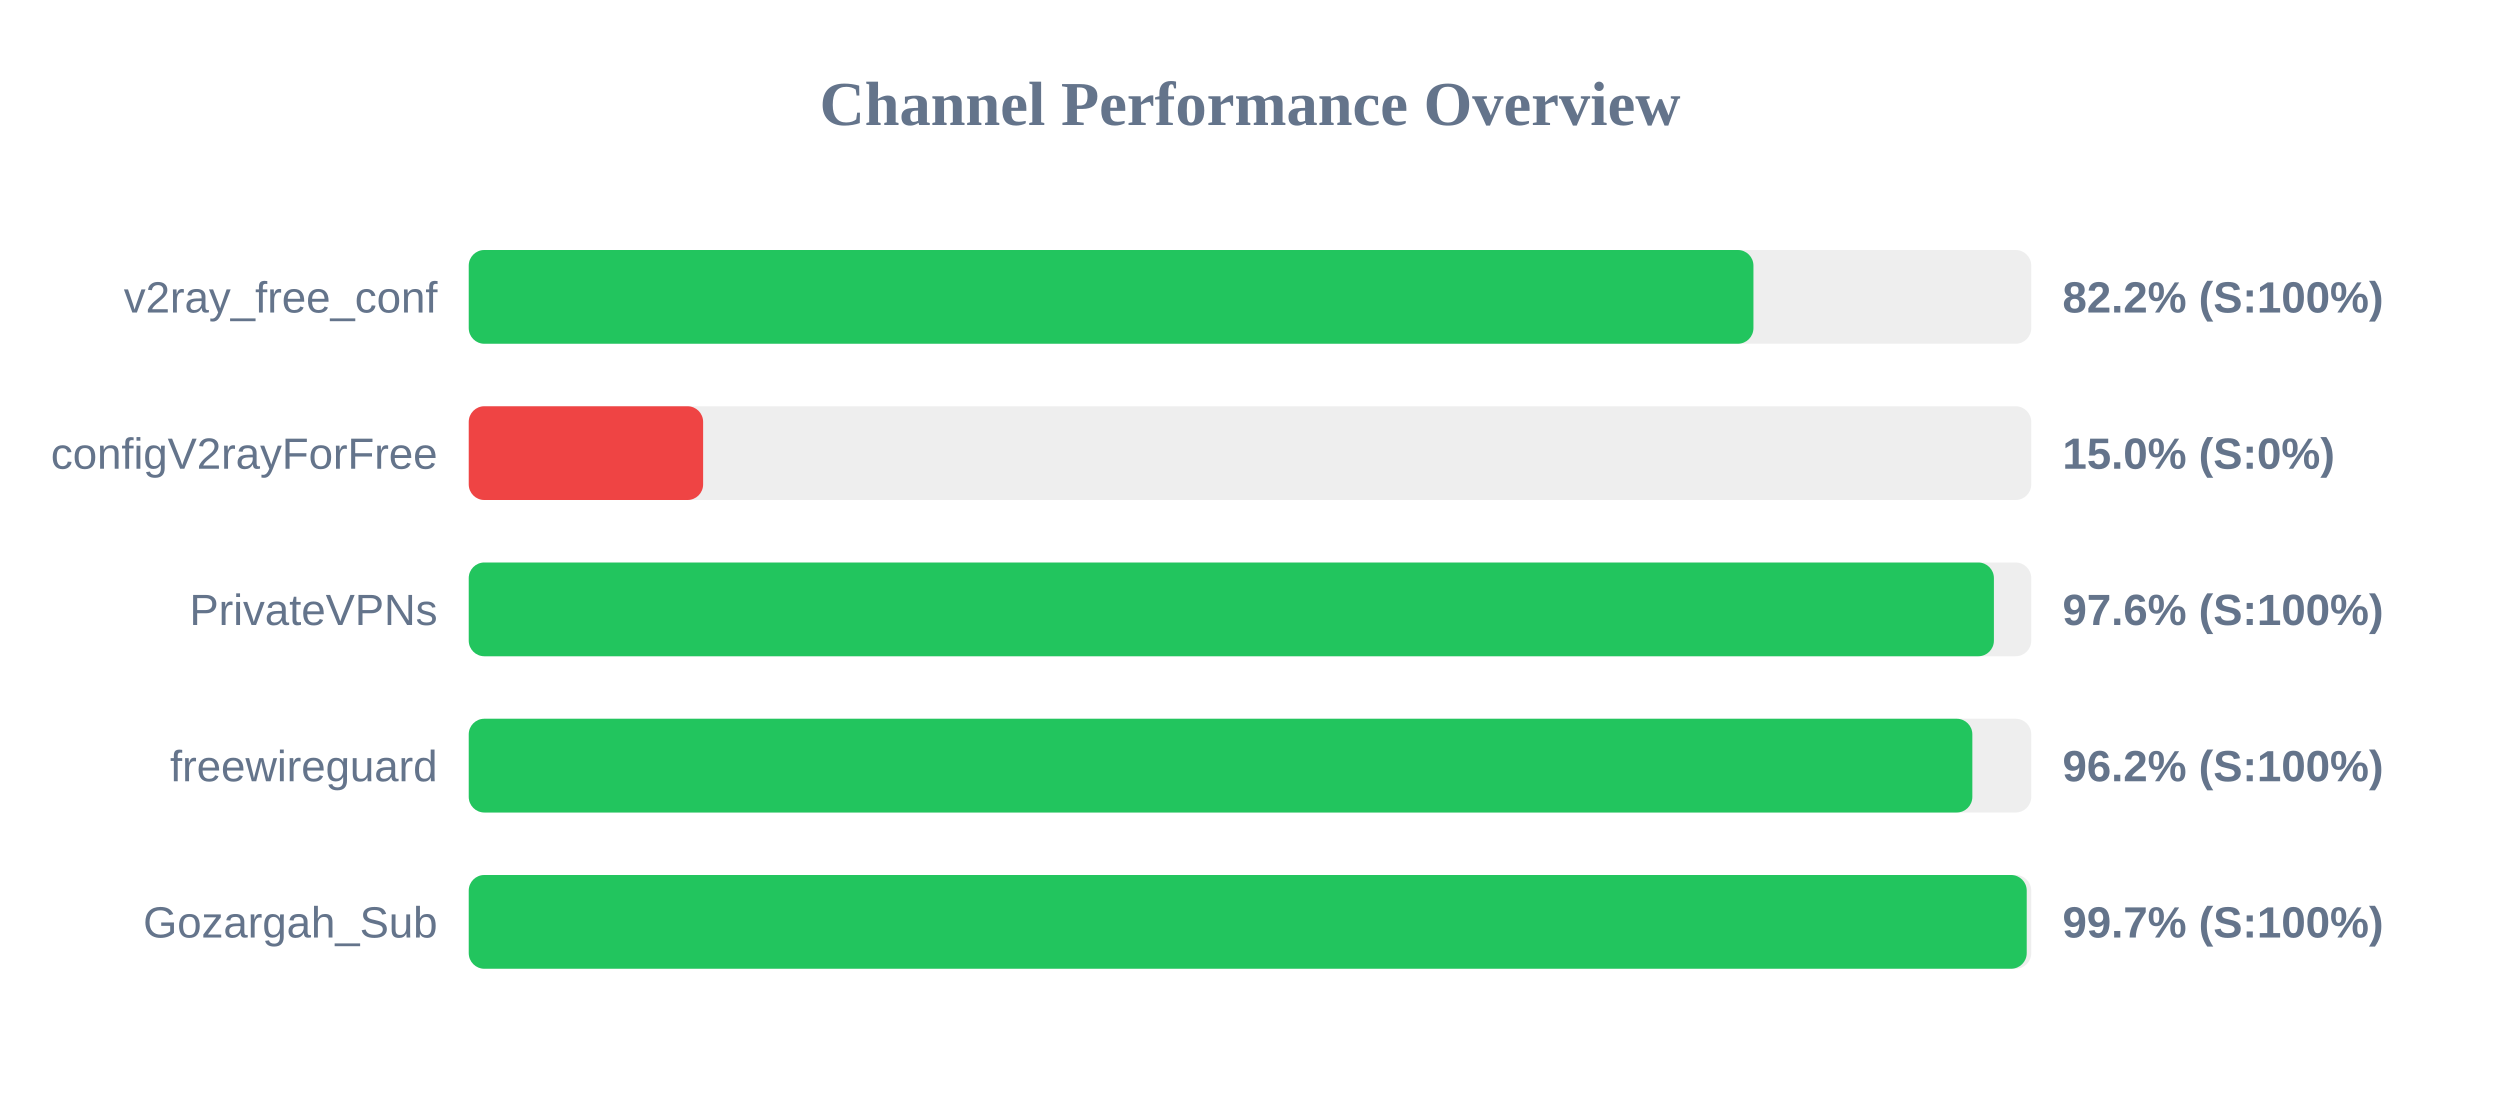
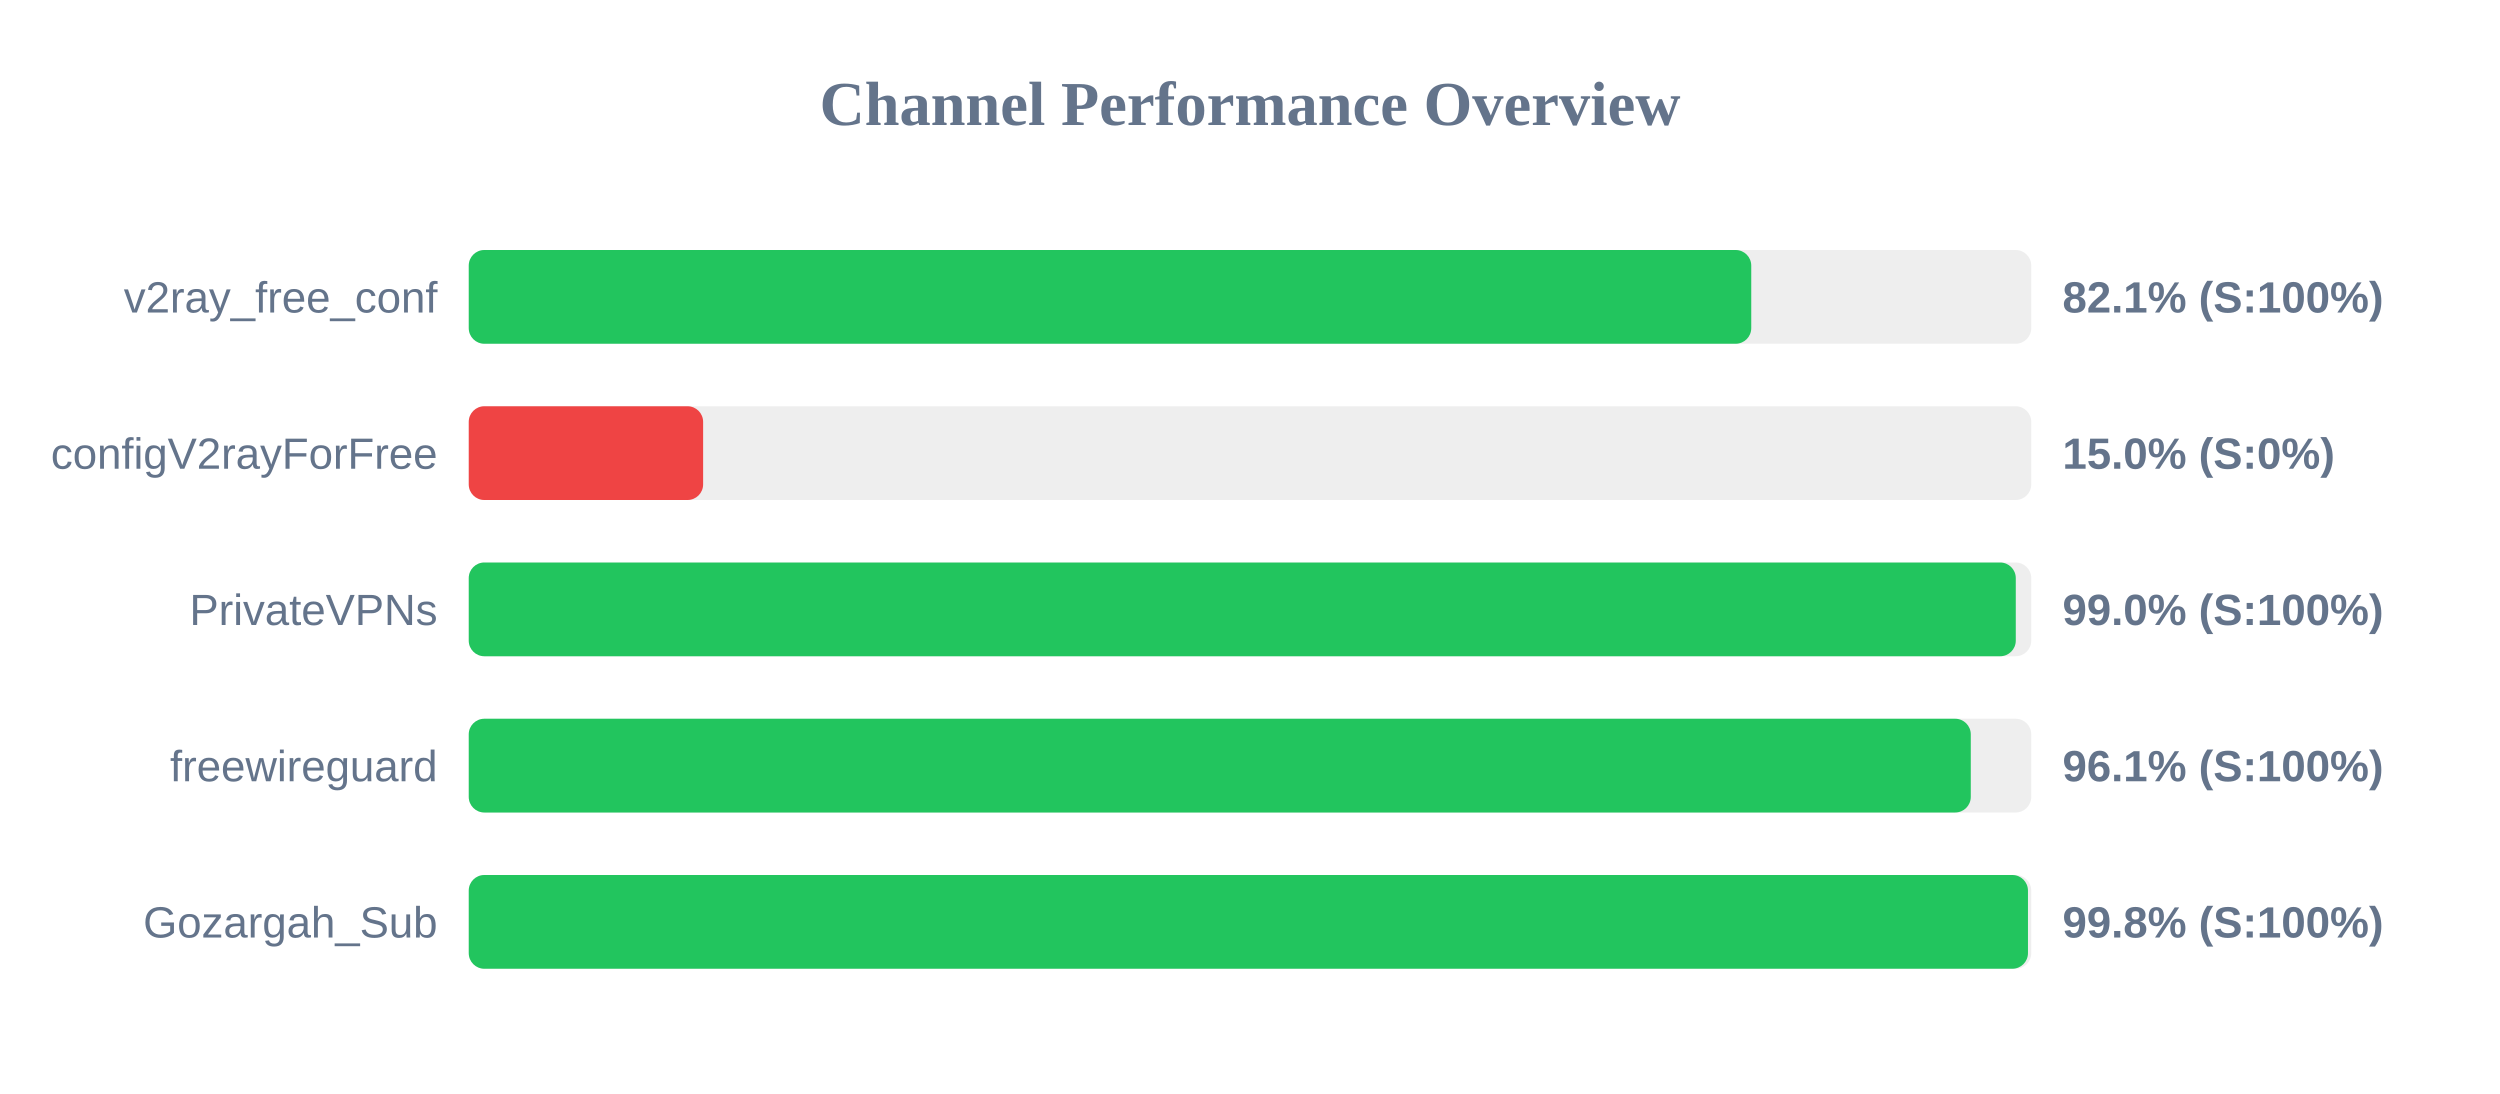
<svg xmlns="http://www.w3.org/2000/svg" width="800" height="350" version="1.1">
  <style>
        .row { font: 14px Arial; fill: #64748b; }
        .score { font: bold 14px Arial; fill: #64748b; }
    </style>
  <text x="400" y="40" text-anchor="middle" font-size="20px" font-weight="bold" fill="#64748b">Channel Performance Overview</text>
  <rect x="150" y="80" width="500" height="30" fill="#eee" rx="5" />
-   <rect x="150" y="80" width="411.1" height="30" fill="#22c55e" rx="5" />
+   <rect x="150" y="80" width="410.4" height="30" fill="#22c55e" rx="5" />
  <text x="140" y="100" text-anchor="end" class="row">v2ray_free_conf</text>
-   <text x="660" y="100" text-anchor="start" class="score">82.2% (S:100%)</text>
+   <text x="660" y="100" text-anchor="start" class="score">82.1% (S:100%)</text>
  <rect x="150" y="130" width="500" height="30" fill="#eee" rx="5" />
  <rect x="150" y="130" width="75.0" height="30" fill="#ef4444" rx="5" />
  <text x="140" y="150" text-anchor="end" class="row">configV2rayForFree</text>
  <text x="660" y="150" text-anchor="start" class="score">15.0% (S:0%)</text>
  <rect x="150" y="180" width="500" height="30" fill="#eee" rx="5" />
-   <rect x="150" y="180" width="488.05" height="30" fill="#22c55e" rx="5" />
+   <rect x="150" y="180" width="495.05" height="30" fill="#22c55e" rx="5" />
  <text x="140" y="200" text-anchor="end" class="row">PrivateVPNs</text>
-   <text x="660" y="200" text-anchor="start" class="score">97.6% (S:100%)</text>
+   <text x="660" y="200" text-anchor="start" class="score">99.0% (S:100%)</text>
  <rect x="150" y="230" width="500" height="30" fill="#eee" rx="5" />
-   <rect x="150" y="230" width="481.15" height="30" fill="#22c55e" rx="5" />
+   <rect x="150" y="230" width="480.65" height="30" fill="#22c55e" rx="5" />
  <text x="140" y="250" text-anchor="end" class="row">freewireguard</text>
-   <text x="660" y="250" text-anchor="start" class="score">96.2% (S:100%)</text>
+   <text x="660" y="250" text-anchor="start" class="score">96.1% (S:100%)</text>
  <rect x="150" y="280" width="500" height="30" fill="#eee" rx="5" />
-   <rect x="150" y="280" width="498.55" height="30" fill="#22c55e" rx="5" />
+   <rect x="150" y="280" width="498.95" height="30" fill="#22c55e" rx="5" />
  <text x="140" y="300" text-anchor="end" class="row">Gozargah_Sub</text>
-   <text x="660" y="300" text-anchor="start" class="score">99.7% (S:100%)</text>
+   <text x="660" y="300" text-anchor="start" class="score">99.8% (S:100%)</text>
</svg>
